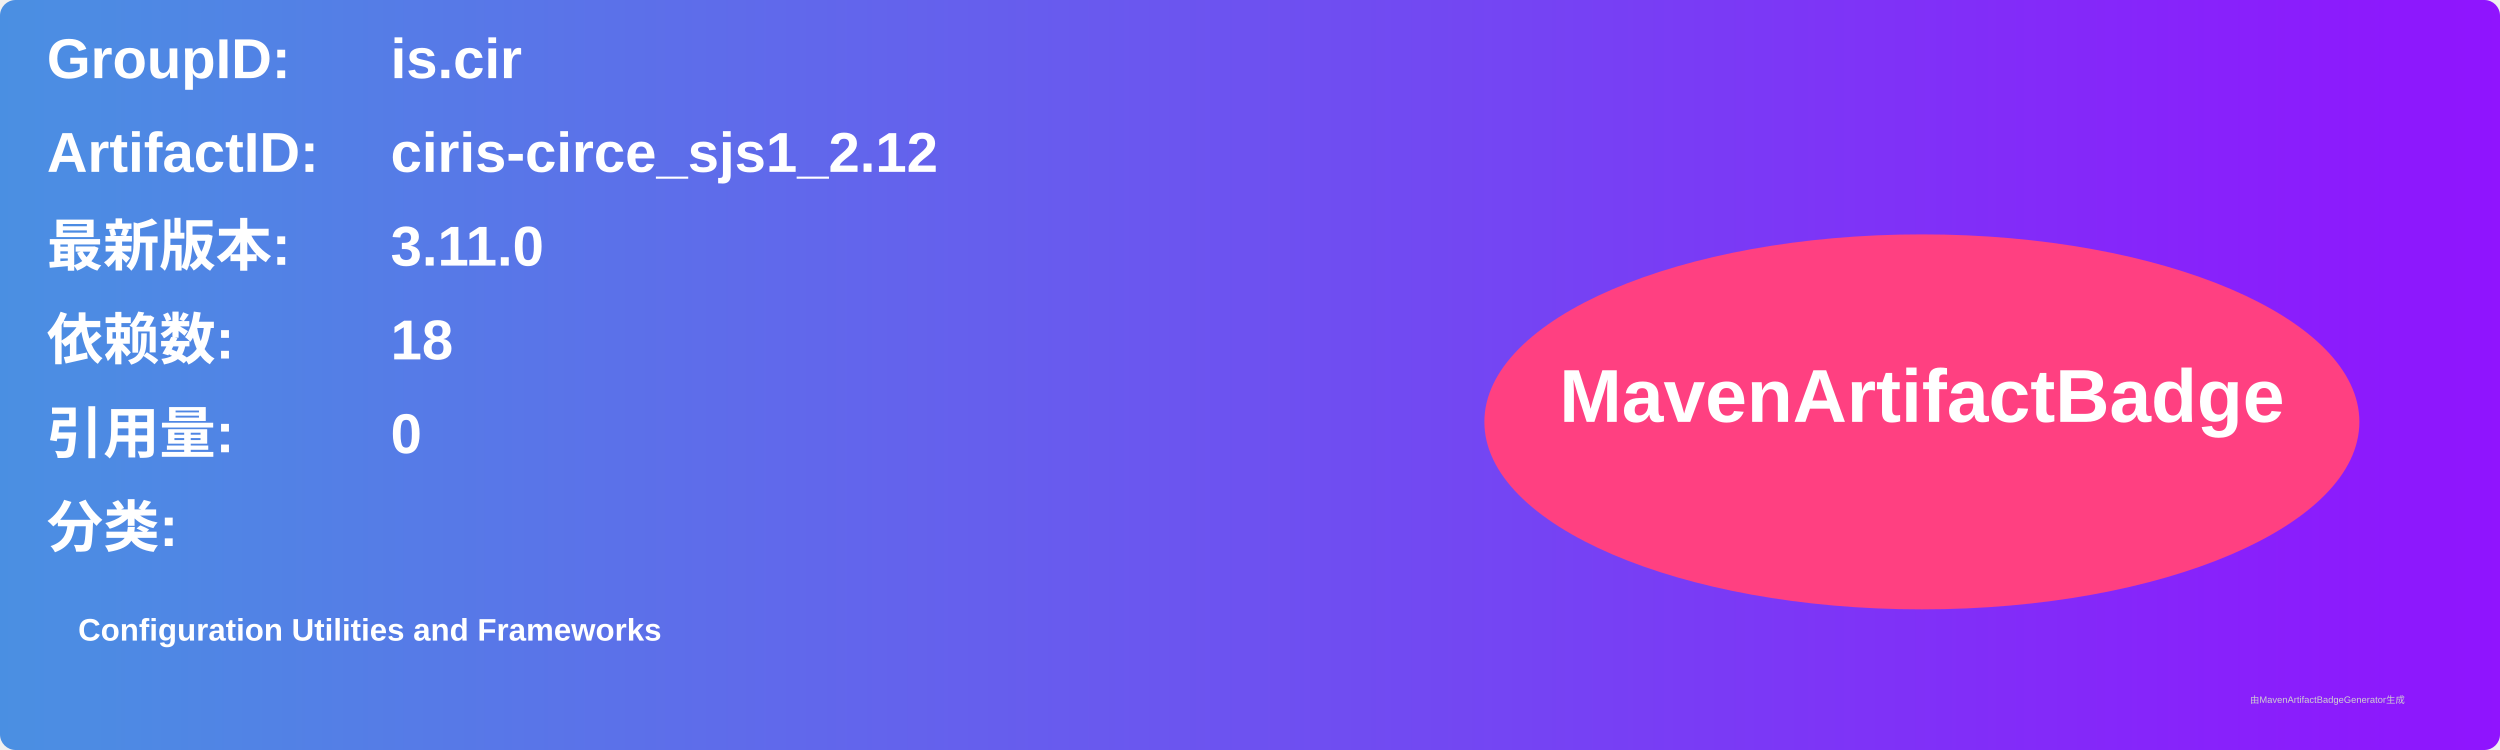
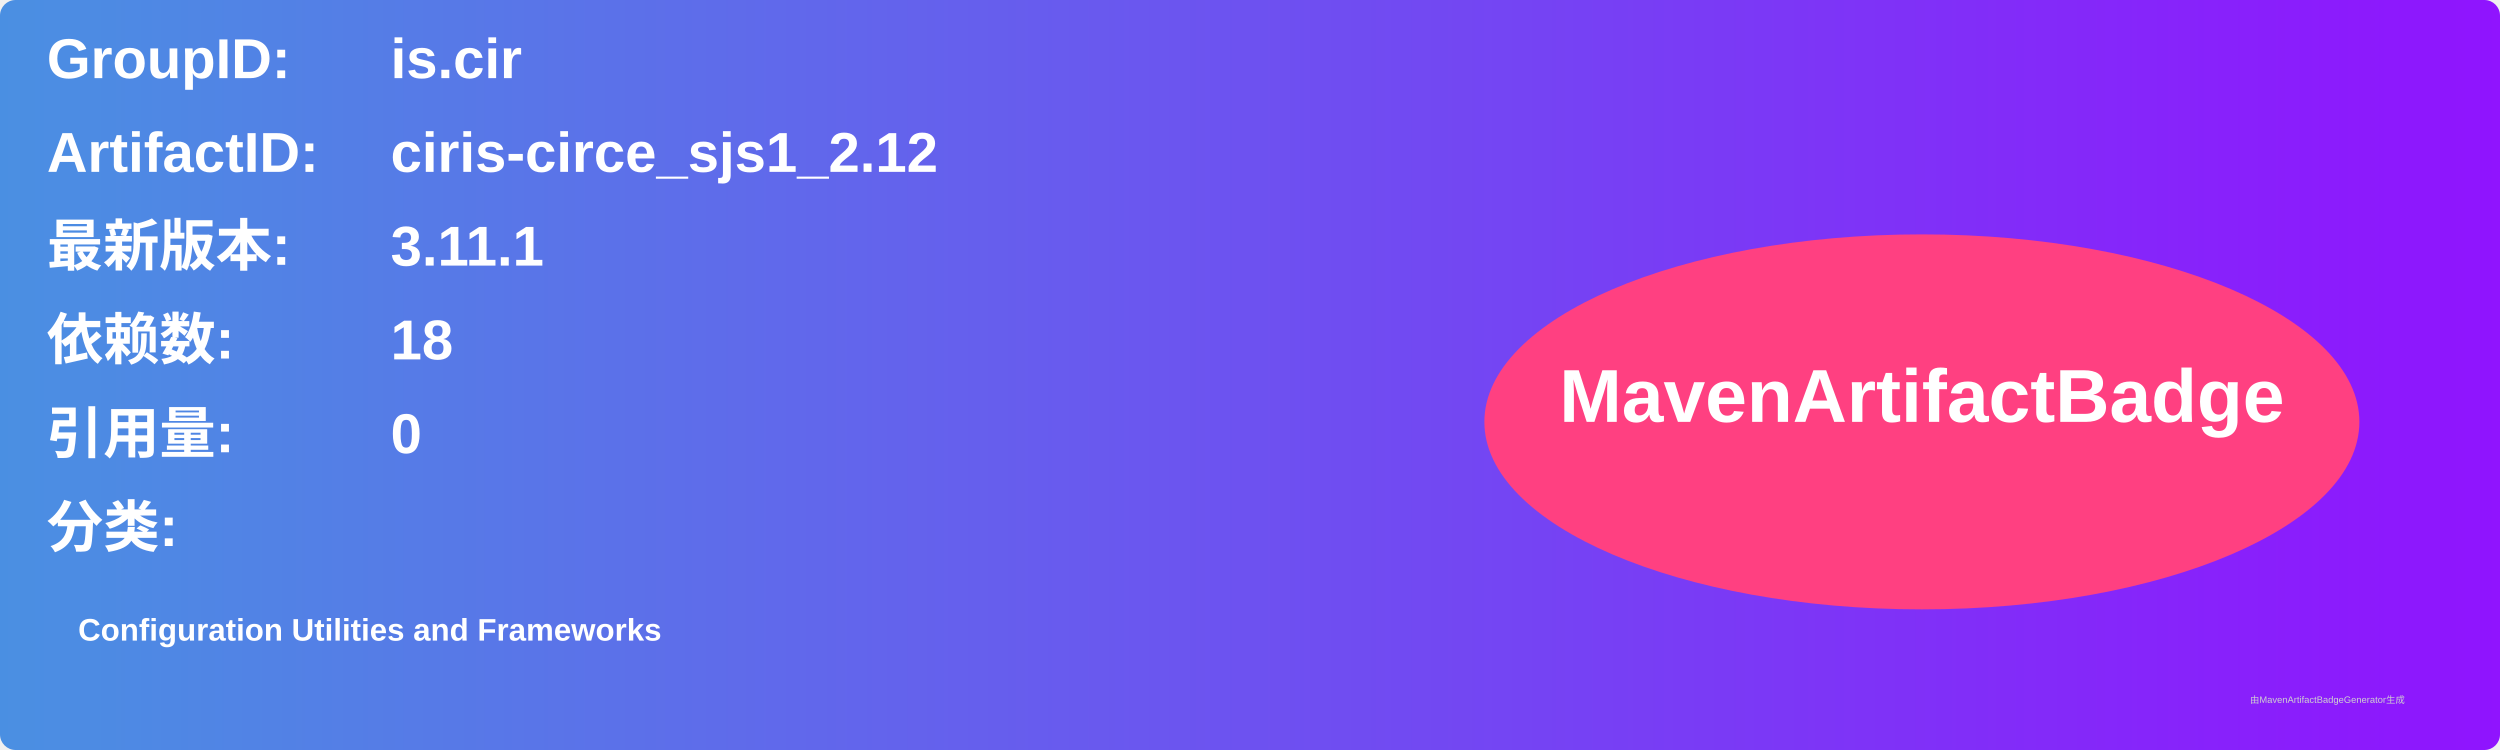
<svg xmlns="http://www.w3.org/2000/svg" width="800" height="240" viewBox="0 0 800 240">
  <linearGradient id="grad" x1="0%" y1="0%" x2="100%" y2="0%">
    <stop offset="0%" stop-color="#4a90e2" />
    <stop offset="100%" stop-color="#9013fe" />
  </linearGradient>
  <rect width="100%" height="100%" rx="5" ry="5" fill="url(#grad)" />
  <g transform="translate(15, 15)">
    <text x="0" y="10" font-family="Arial" font-size="18" fill="white" font-weight="bold" width="260">GroupID:</text>
    <text x="110" y="10" font-family="Arial" font-size="18" fill="white" font-weight="bold" width="460">is.cir</text>
    <text x="0" y="40" font-family="Arial" font-size="18" fill="white" font-weight="bold" width="260">ArtifactID:</text>
    <text x="110" y="40" font-family="Arial" font-size="18" fill="white" font-weight="bold" width="460">ciris-circe_sjs1_2.12</text>
    <text x="0" y="70" font-family="Arial" font-size="18" fill="white" font-weight="bold">最新版本:</text>
    <text x="110" y="70" font-family="Arial" font-size="18" fill="white" font-weight="bold">
-       <tspan font-weight="bold">3.11.0</tspan>
+       <tspan font-weight="bold">3.11.1</tspan>
    </text>
    <text x="0" y="100" font-family="Arial" font-size="18" fill="white" font-weight="bold">依赖数: </text>
    <text x="110" y="100" font-family="Arial" font-size="18" fill="white">
      <tspan font-weight="bold">18</tspan>
    </text>
    <text x="0" y="130" font-family="Arial" font-size="18" fill="white" font-weight="bold">引用量: </text>
    <text x="110" y="130" font-family="Arial" font-size="18" fill="white">
      <tspan font-weight="bold">0</tspan>
    </text>
    <text x="0" y="160" font-family="Arial" font-size="18" fill="white" font-weight="bold">分类:</text>
    <text x="10" y="190" font-family="Arial" font-size="10" fill="white">
      <tspan font-weight="bold">Configuration Utilities and Frameworks</tspan>
    </text>
    <ellipse cx="600" cy="120" rx="140" ry="60" fill="#ff4081" />
    <text x="600" y="120" text-anchor="middle" font-family="Arial" font-size="24" fill="white" font-weight="bold">MavenArtifactBadge</text>
  </g>
  <text x="720" y="225" font-family="Arial" font-size="3" fill="#d0d0d0">由MavenArtifactBadgeGenerator生成</text>
</svg>
